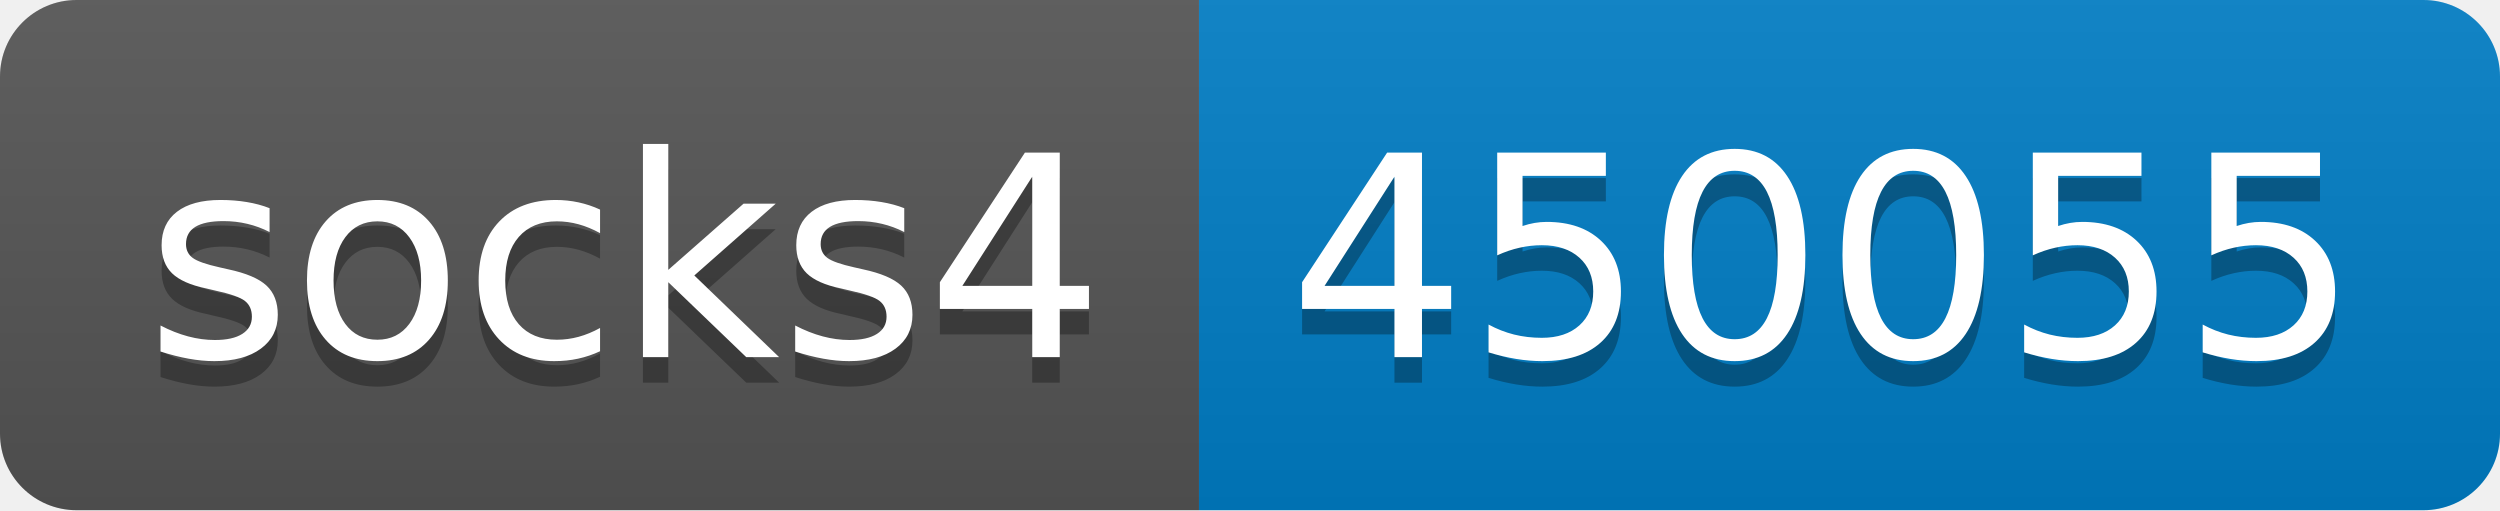
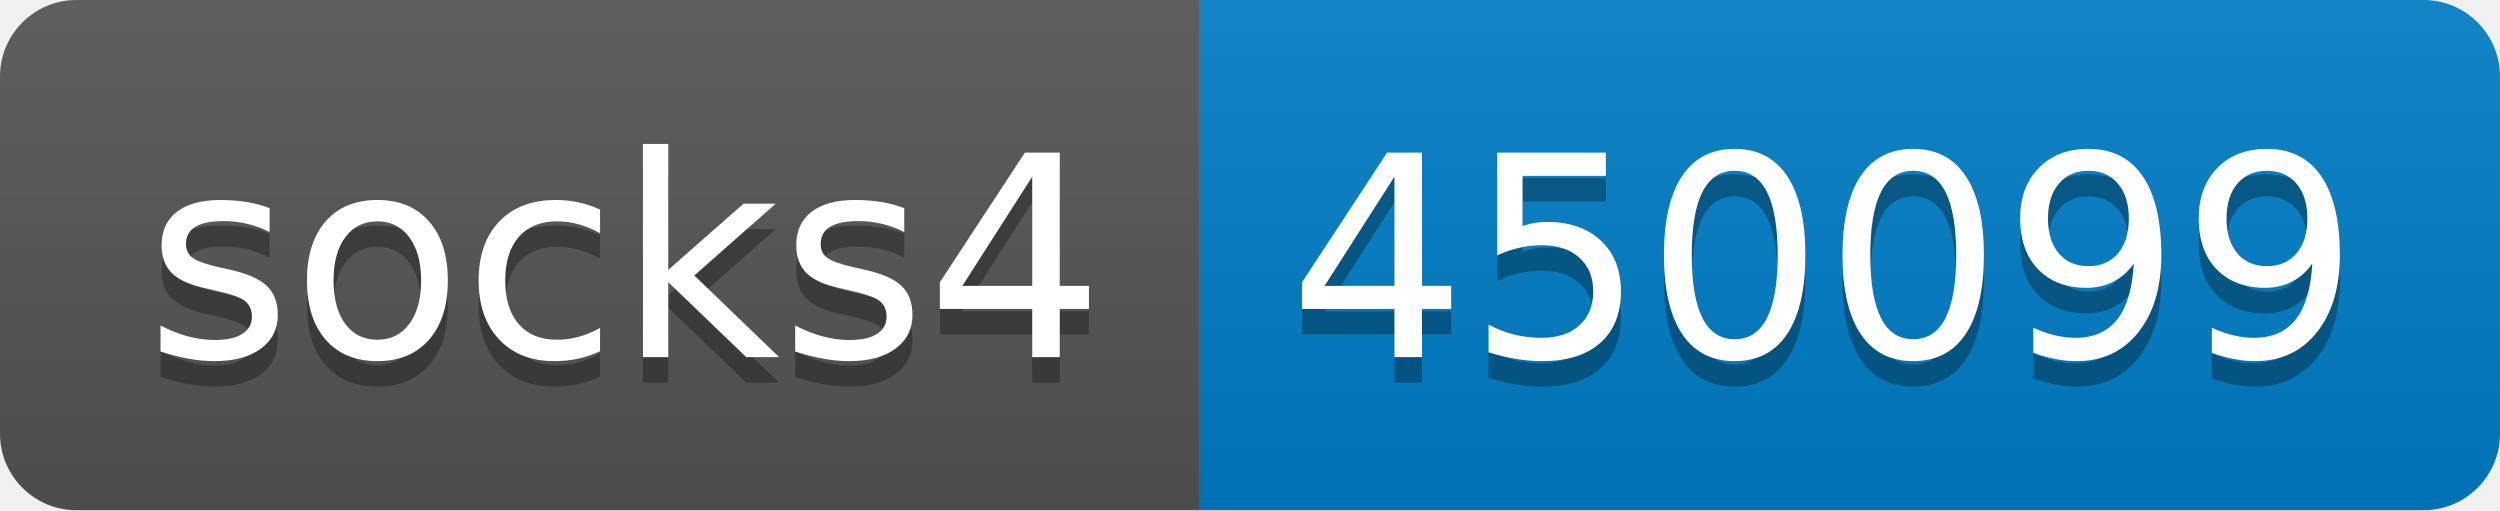
- <svg xmlns="http://www.w3.org/2000/svg" width="98" height="20" role="img" aria-label="socks4: 450055">
+ <svg xmlns="http://www.w3.org/2000/svg" width="98" height="20" role="img" aria-label="socks4: 450099">
  <linearGradient id="s" x2="0" y2="100%">
    <stop offset="0" stop-color="#bbb" stop-opacity=".1" />
    <stop offset="1" stop-opacity=".1" />
  </linearGradient>
  <clipPath id="r">
    <rect width="98" height="20" rx="3" fill="#fff" />
  </clipPath>
  <g clip-path="url(#r)">
    <rect width="47" height="20" fill="#555" />
    <rect x="47" width="51" height="20" fill="#007ec6" />
    <rect width="98" height="20" fill="url(#s)" />
  </g>
  <g fill="#fff" text-anchor="middle" font-family="Verdana,Geneva,DejaVu Sans,sans-serif" text-rendering="geometricPrecision" font-size="110">
    <text aria-hidden="true" x="245" y="150" fill="#010101" fill-opacity=".3" transform="scale(.1)" textLength="370">socks4</text>
    <text x="245" y="140" transform="scale(.1)" fill="#fff" textLength="370">socks4</text>
-     <text aria-hidden="true" x="715" y="150" fill="#010101" fill-opacity=".3" transform="scale(.1)" textLength="410">450055</text>
-     <text x="715" y="140" transform="scale(.1)" fill="#fff" textLength="410">450055</text>
+     <text aria-hidden="true" x="715" y="150" fill="#010101" fill-opacity=".3" transform="scale(.1)" textLength="410">450099</text>
+     <text x="715" y="140" transform="scale(.1)" fill="#fff" textLength="410">450099</text>
  </g>
</svg>
